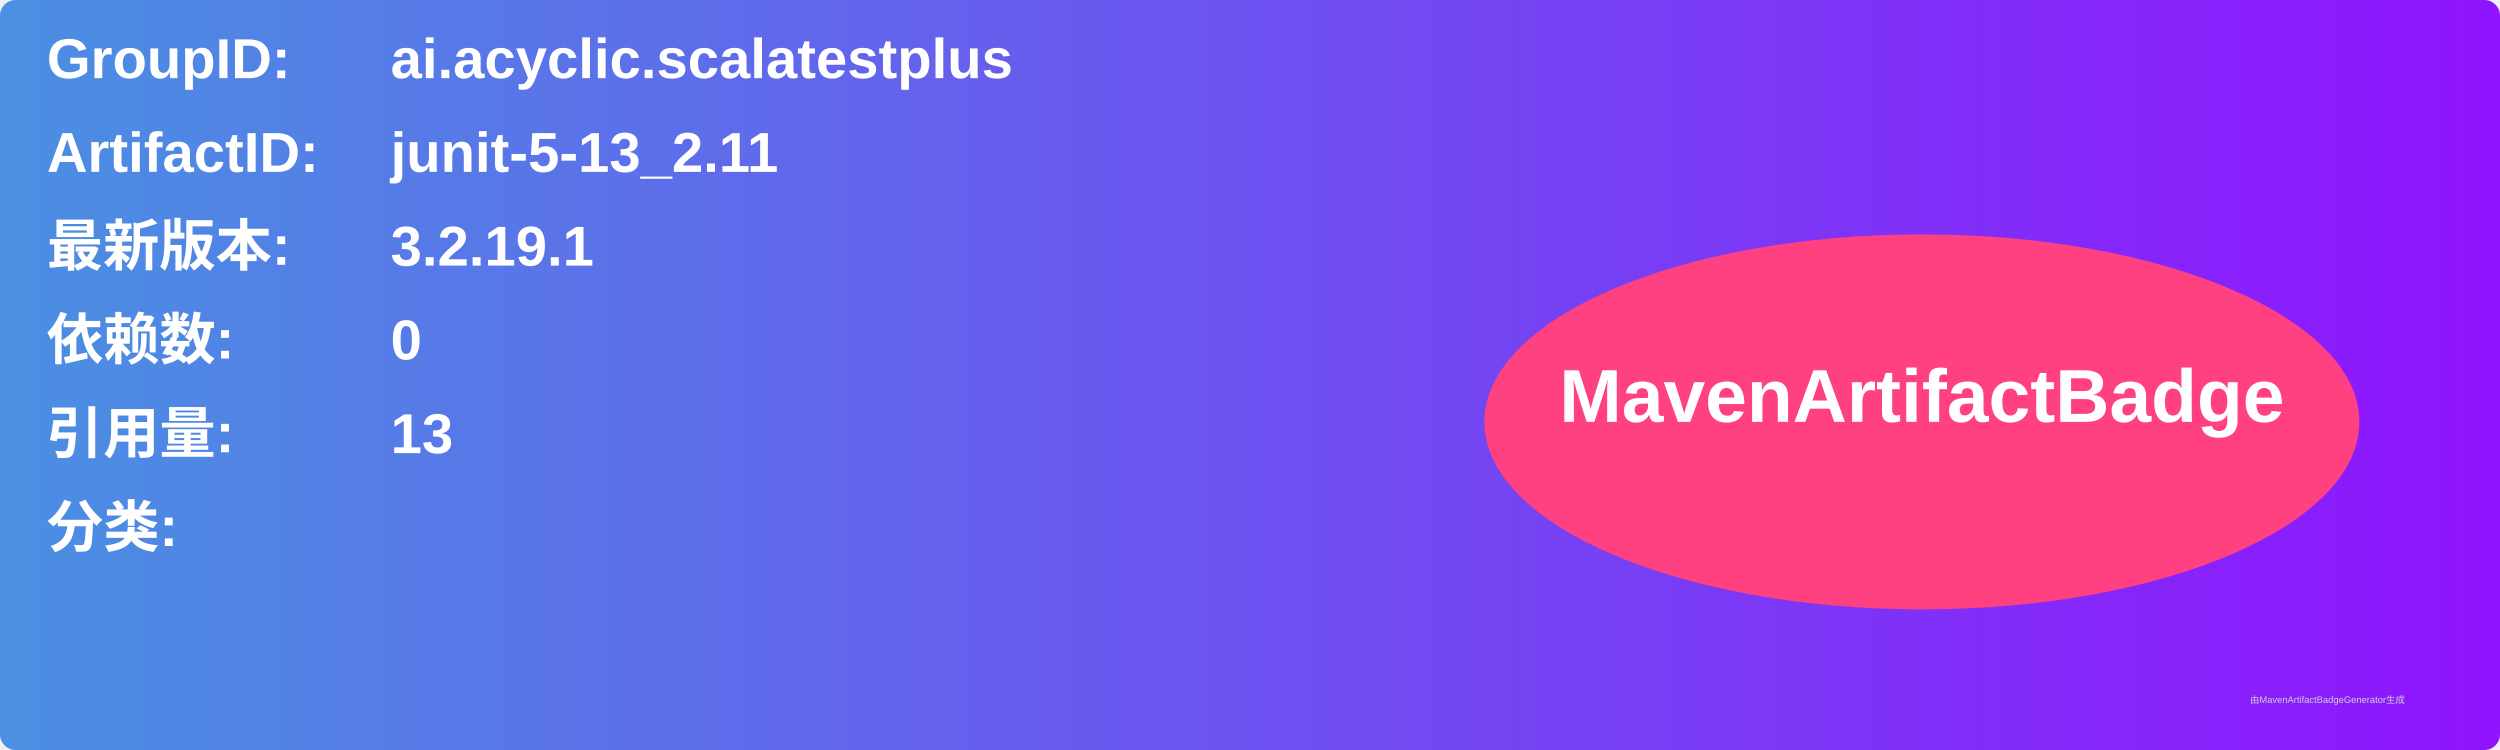
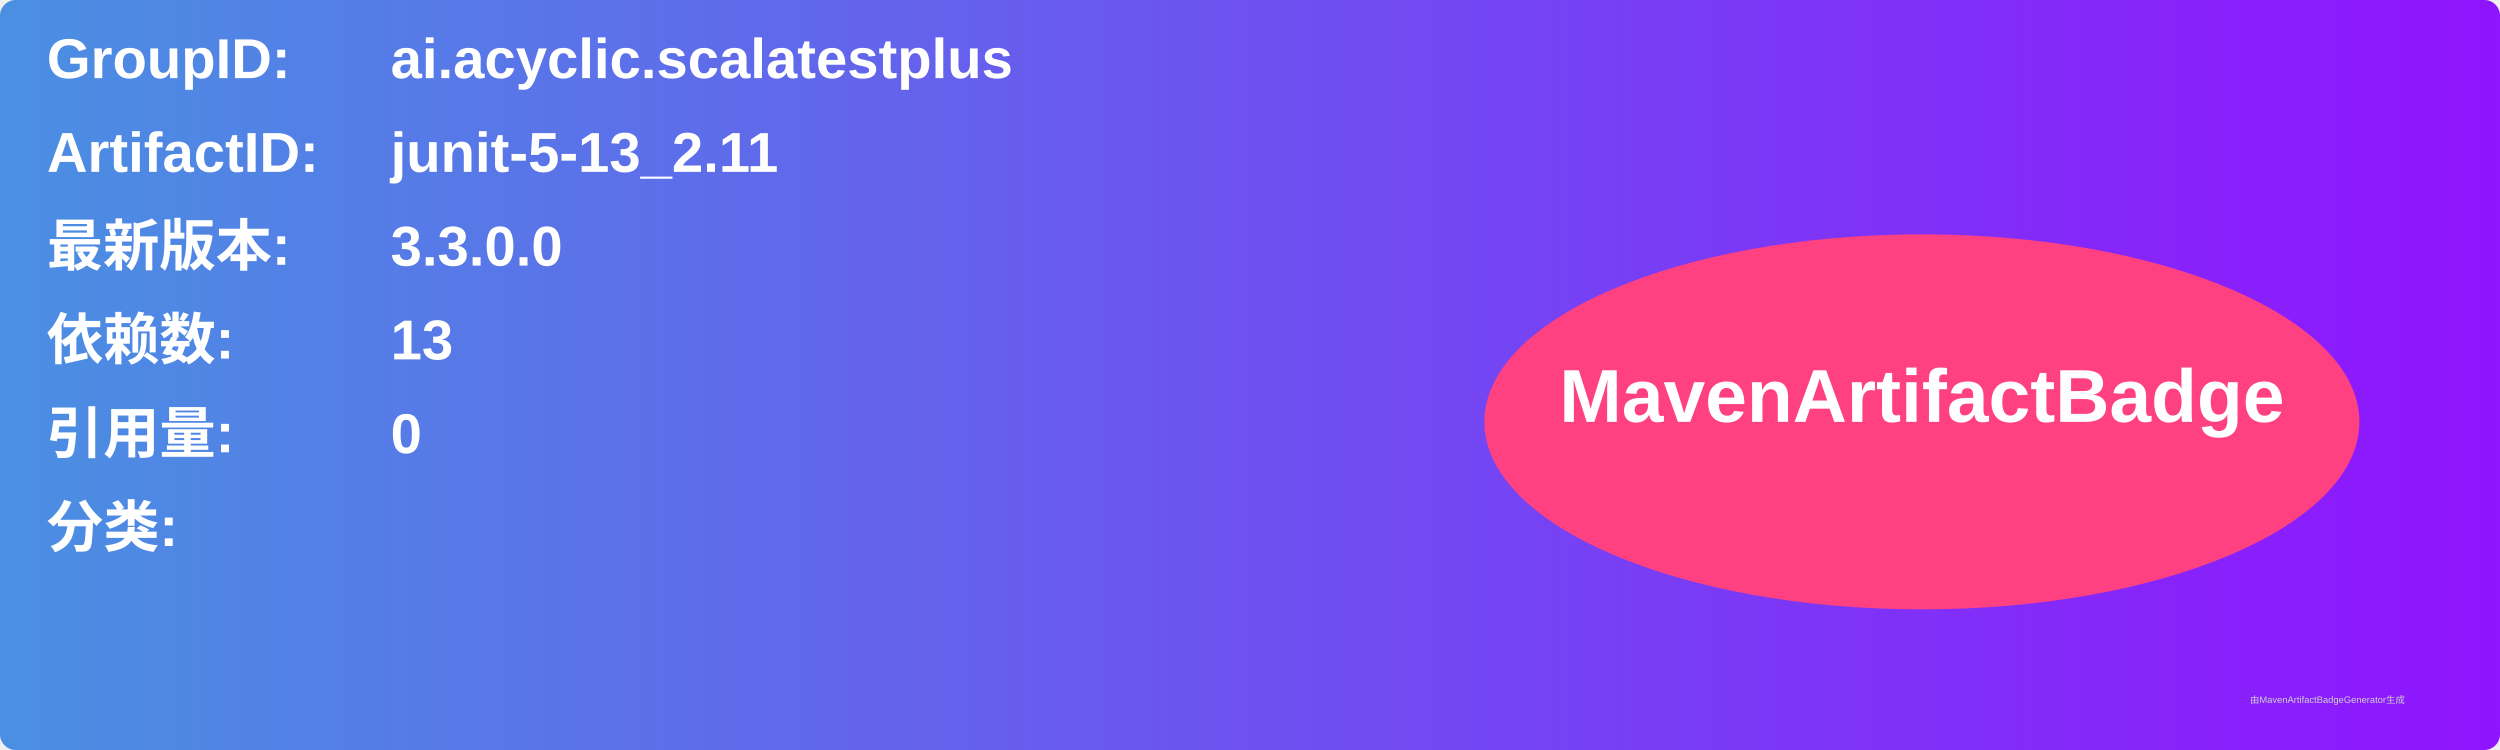
<svg xmlns="http://www.w3.org/2000/svg" width="800" height="240" viewBox="0 0 800 240">
  <linearGradient id="grad" x1="0%" y1="0%" x2="100%" y2="0%">
    <stop offset="0%" stop-color="#4a90e2" />
    <stop offset="100%" stop-color="#9013fe" />
  </linearGradient>
  <rect width="100%" height="100%" rx="5" ry="5" fill="url(#grad)" />
  <g transform="translate(15, 15)">
    <text x="0" y="10" font-family="Arial" font-size="18" fill="white" font-weight="bold" width="260">GroupID:</text>
    <text x="110" y="10" font-family="Arial" font-size="18" fill="white" font-weight="bold" width="460">ai.acyclic.scalatestplus</text>
    <text x="0" y="40" font-family="Arial" font-size="18" fill="white" font-weight="bold" width="260">ArtifactID:</text>
    <text x="110" y="40" font-family="Arial" font-size="18" fill="white" font-weight="bold" width="460">junit-5-13_2.11</text>
    <text x="0" y="70" font-family="Arial" font-size="18" fill="white" font-weight="bold">最新版本:</text>
    <text x="110" y="70" font-family="Arial" font-size="18" fill="white" font-weight="bold">
-       <tspan font-weight="bold">3.2.19.1</tspan>
+       <tspan font-weight="bold">3.3.0.0</tspan>
    </text>
    <text x="0" y="100" font-family="Arial" font-size="18" fill="white" font-weight="bold">依赖数: </text>
    <text x="110" y="100" font-family="Arial" font-size="18" fill="white">
-       <tspan font-weight="bold">0</tspan>
+       <tspan font-weight="bold">13</tspan>
    </text>
    <text x="0" y="130" font-family="Arial" font-size="18" fill="white" font-weight="bold">引用量: </text>
    <text x="110" y="130" font-family="Arial" font-size="18" fill="white">
-       <tspan font-weight="bold">13</tspan>
+       <tspan font-weight="bold">0</tspan>
    </text>
    <text x="0" y="160" font-family="Arial" font-size="18" fill="white" font-weight="bold">分类:</text>
    <text x="10" y="190" font-family="Arial" font-size="10" fill="white">
      <tspan font-weight="bold" />
    </text>
    <ellipse cx="600" cy="120" rx="140" ry="60" fill="#ff4081" />
    <text x="600" y="120" text-anchor="middle" font-family="Arial" font-size="24" fill="white" font-weight="bold">MavenArtifactBadge</text>
  </g>
  <text x="720" y="225" font-family="Arial" font-size="3" fill="#d0d0d0">由MavenArtifactBadgeGenerator生成</text>
</svg>
